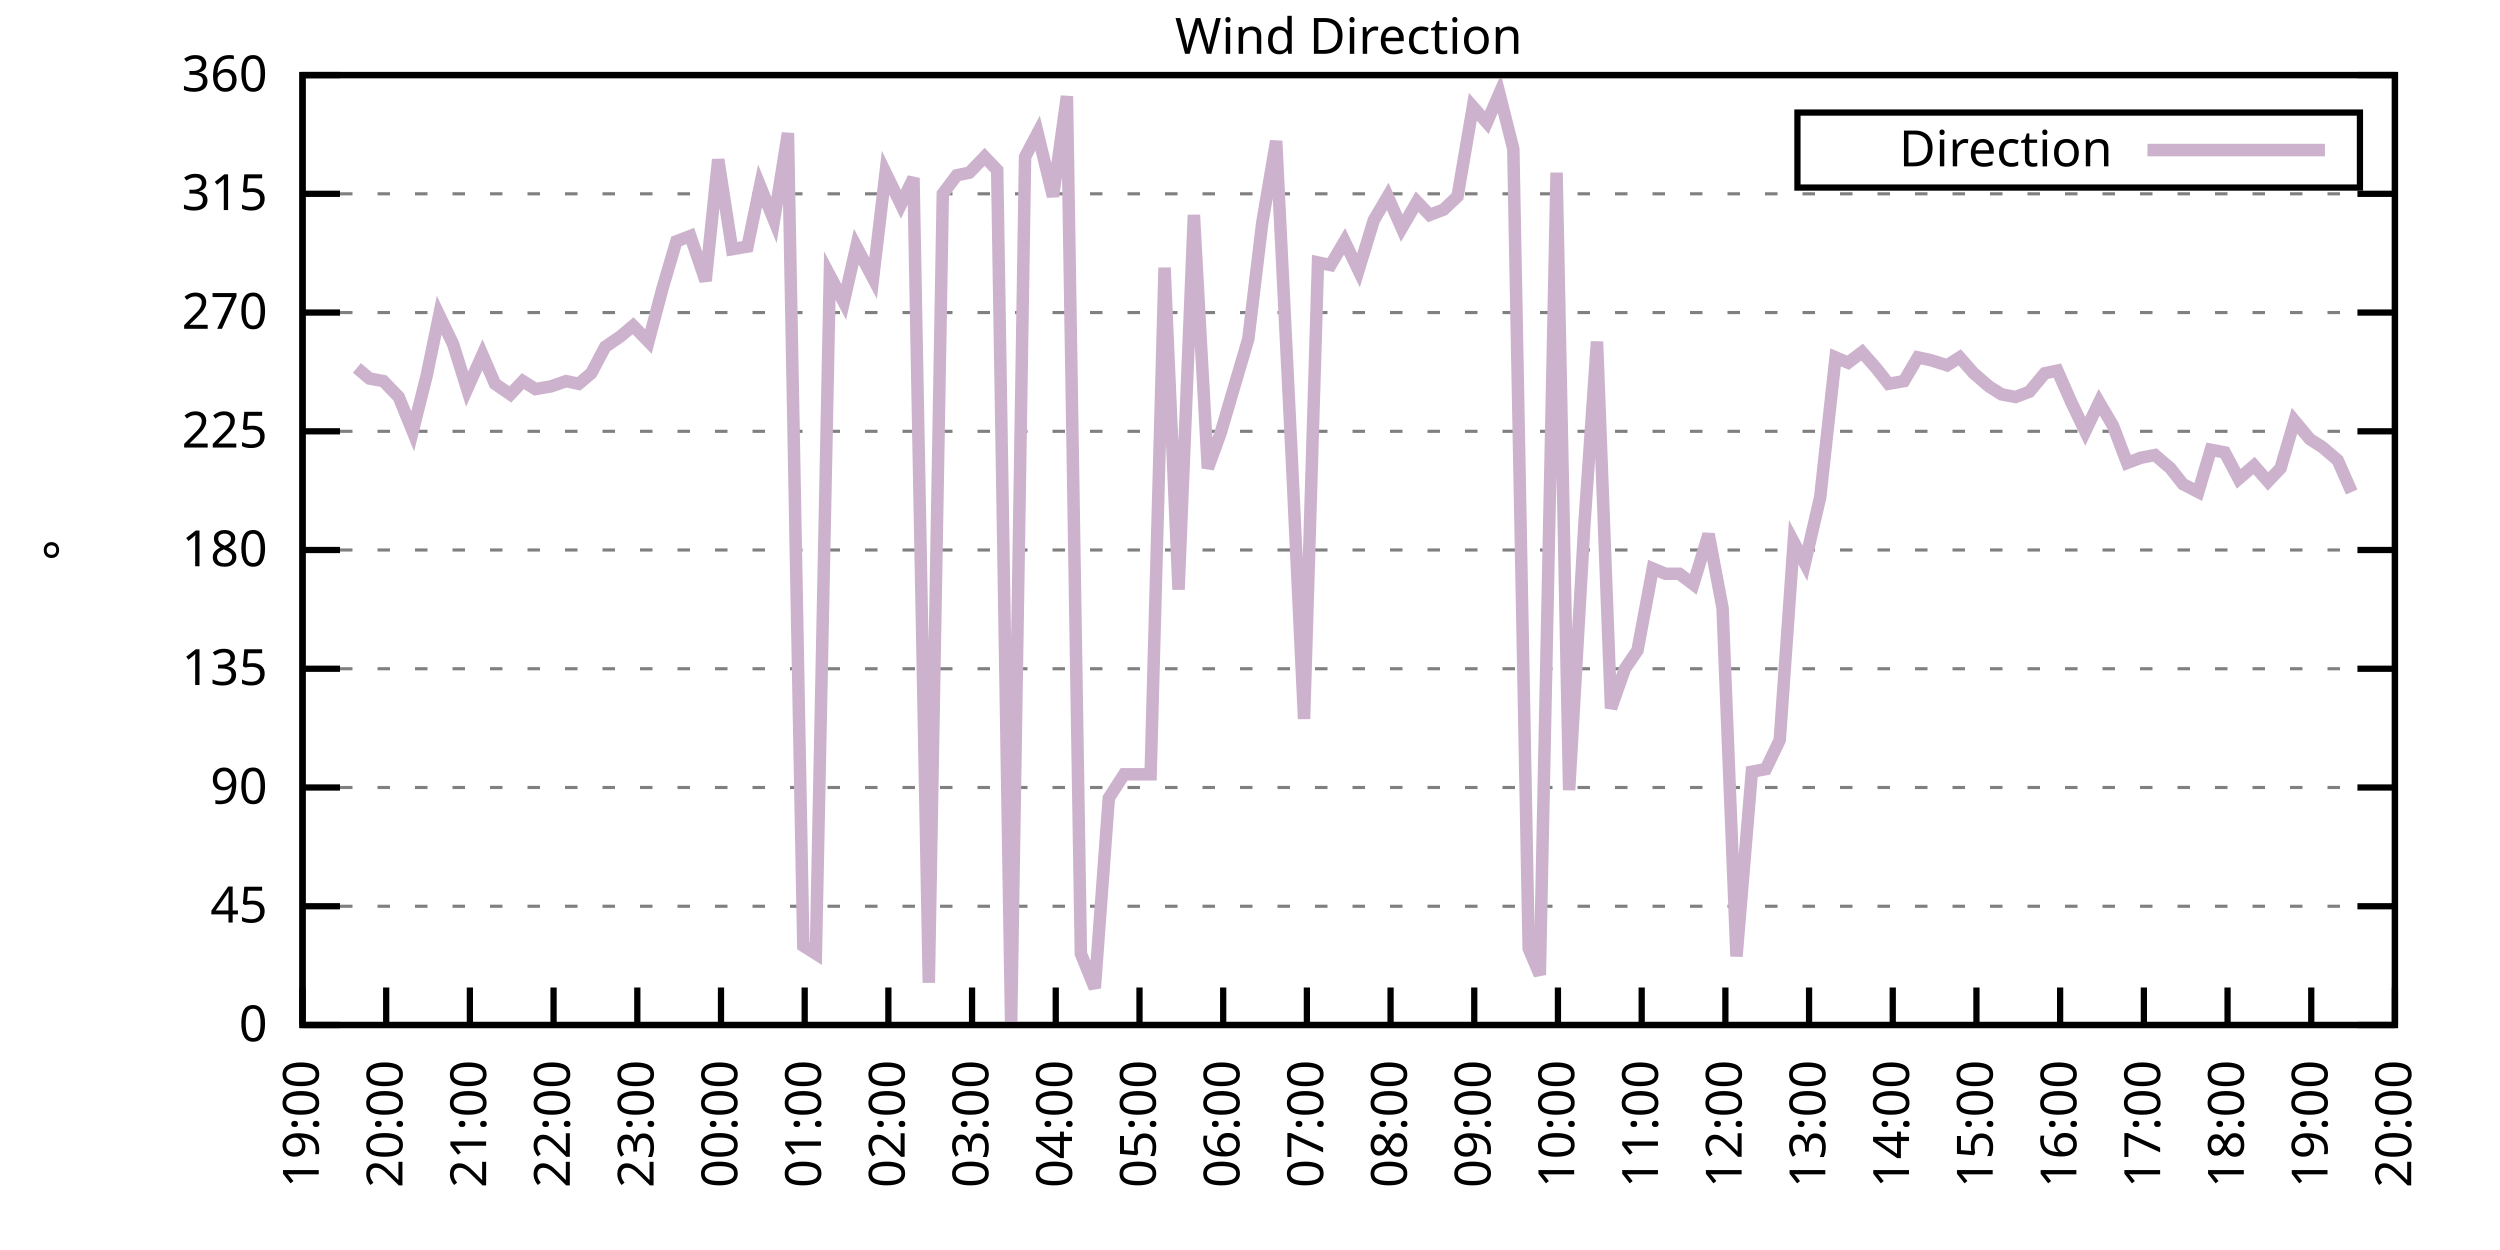
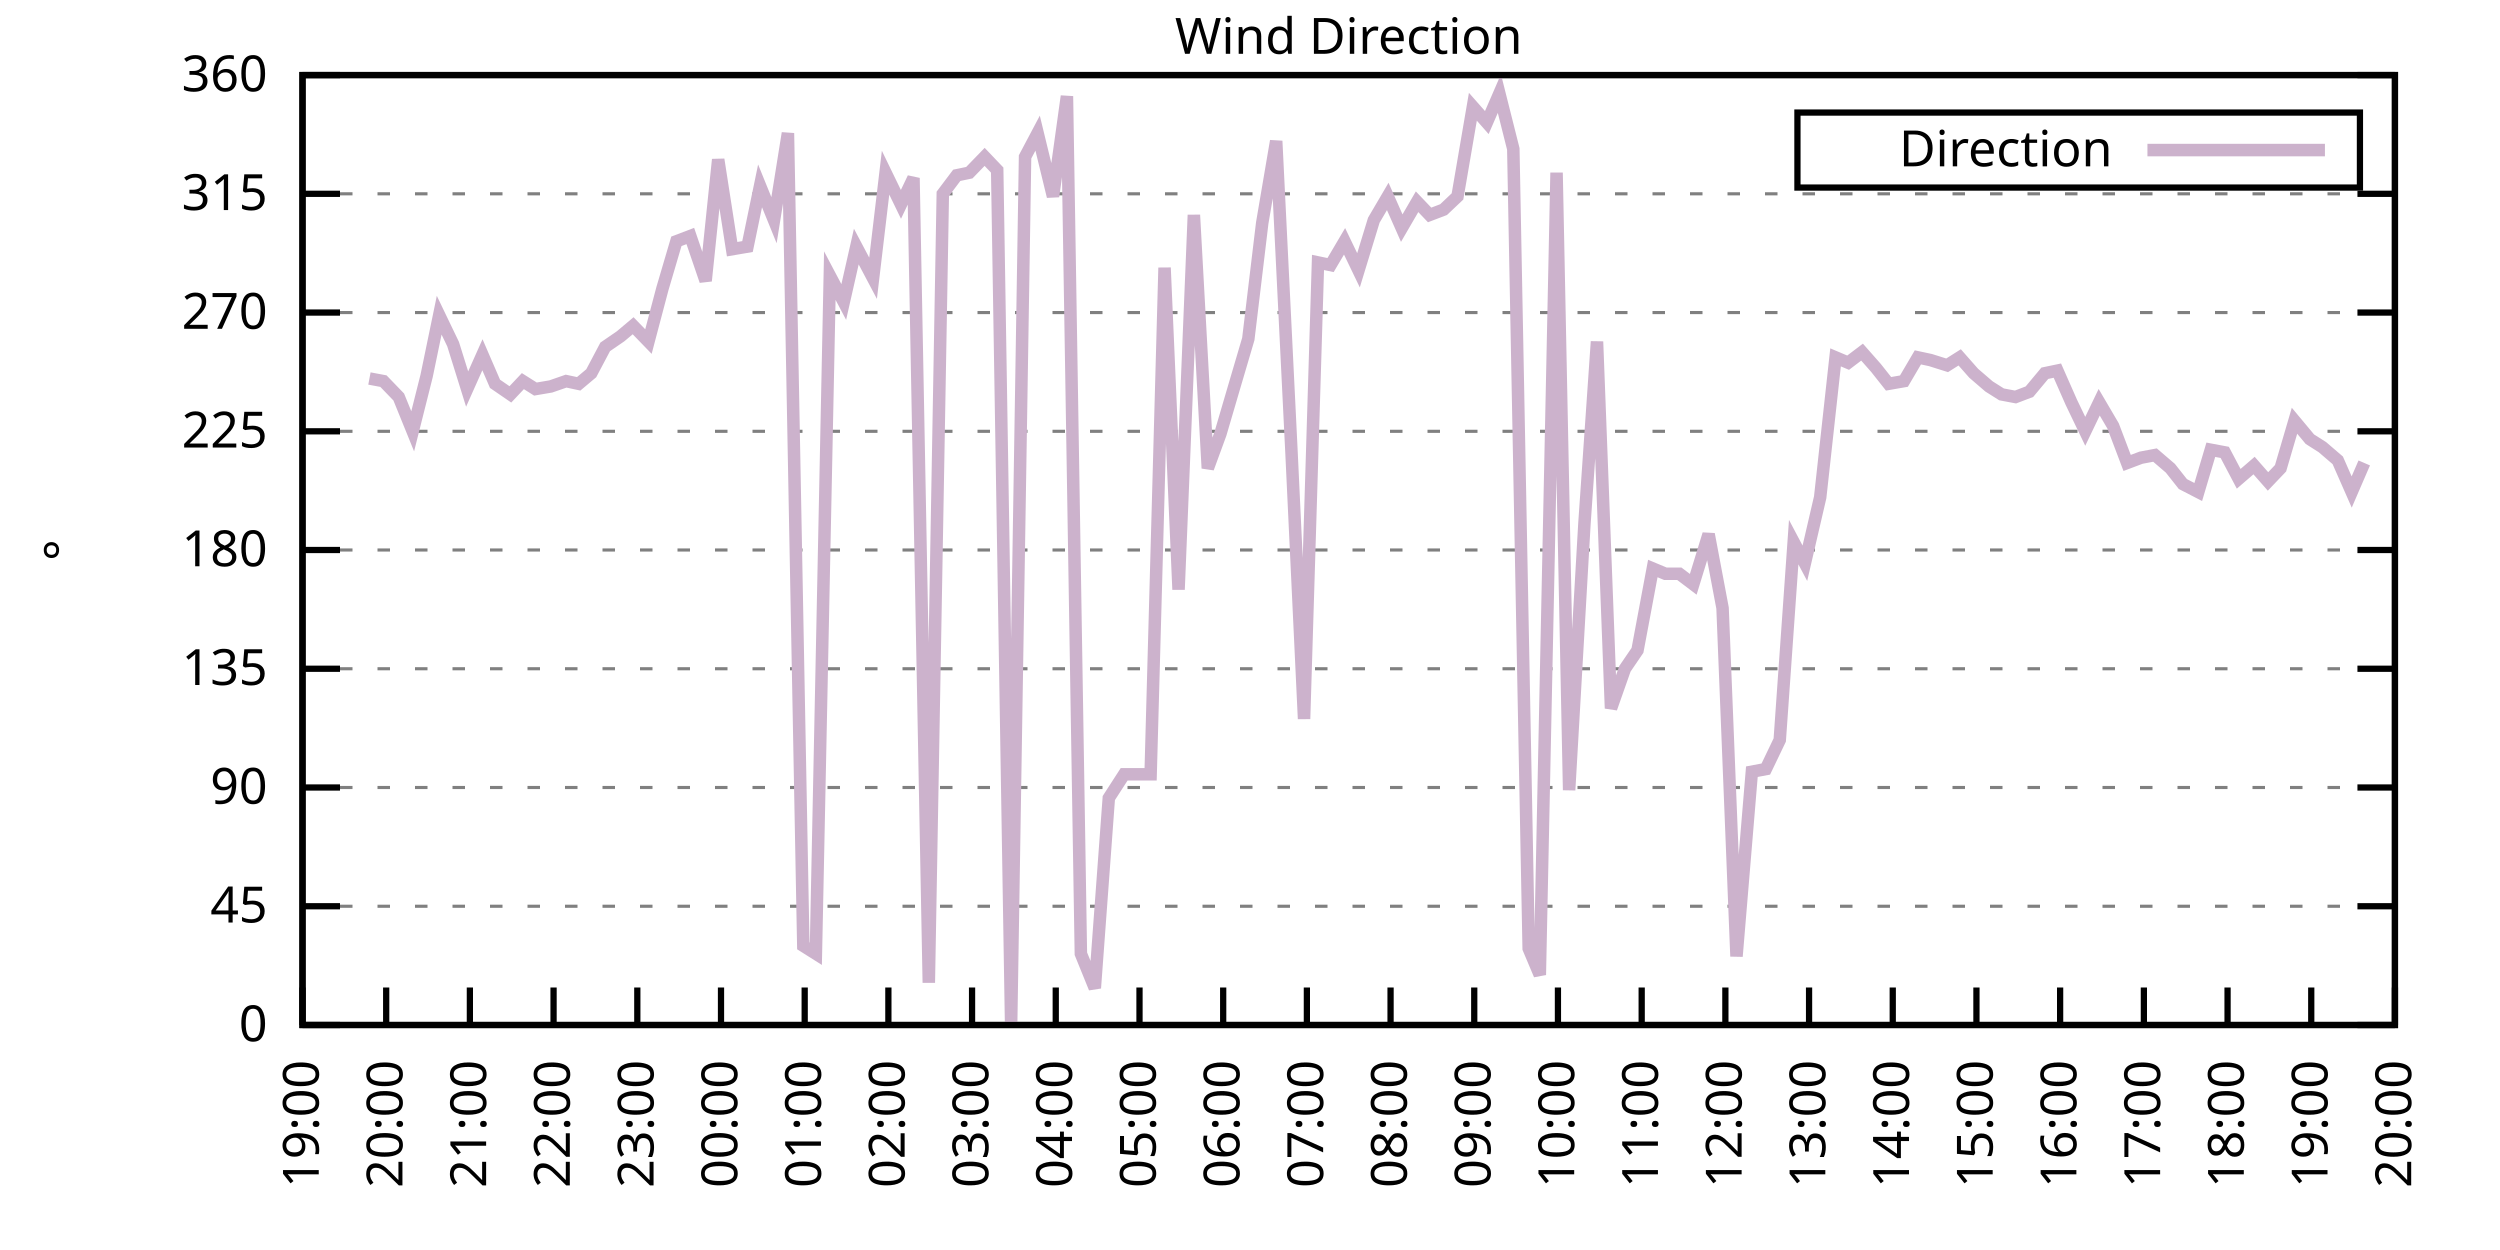
<svg xmlns="http://www.w3.org/2000/svg" xmlns:xlink="http://www.w3.org/1999/xlink" width="400" height="200" viewBox="0 0 400 200">
  <g id="gnuplot_canvas">
    <rect x="0" y="0" width="400" height="200" fill="none" />
    <defs>
      <circle id="gpDot" r="0.5" stroke-width="0.5" stroke="currentColor" />
      <path id="gpPt0" stroke-width="0.333" stroke="currentColor" d="M-1,0 h2 M0,-1 v2" />
      <path id="gpPt1" stroke-width="0.333" stroke="currentColor" d="M-1,-1 L1,1 M1,-1 L-1,1" />
      <path id="gpPt2" stroke-width="0.333" stroke="currentColor" d="M-1,0 L1,0 M0,-1 L0,1 M-1,-1 L1,1 M-1,1 L1,-1" />
      <rect id="gpPt3" stroke-width="0.333" stroke="currentColor" x="-1" y="-1" width="2" height="2" />
      <rect id="gpPt4" stroke-width="0.333" stroke="currentColor" fill="currentColor" x="-1" y="-1" width="2" height="2" />
      <circle id="gpPt5" stroke-width="0.333" stroke="currentColor" cx="0" cy="0" r="1" />
      <use xlink:href="#gpPt5" id="gpPt6" fill="currentColor" stroke="none" />
      <path id="gpPt7" stroke-width="0.333" stroke="currentColor" d="M0,-1.33 L-1.33,0.67 L1.33,0.67 z" />
      <use xlink:href="#gpPt7" id="gpPt8" fill="currentColor" stroke="none" />
      <use xlink:href="#gpPt7" id="gpPt9" stroke="currentColor" transform="rotate(180)" />
      <use xlink:href="#gpPt9" id="gpPt10" fill="currentColor" stroke="none" />
      <use xlink:href="#gpPt3" id="gpPt11" stroke="currentColor" transform="rotate(45)" />
      <use xlink:href="#gpPt11" id="gpPt12" fill="currentColor" stroke="none" />
      <path id="gpPt13" stroke-width="0.333" stroke="currentColor" d="M0,1.330 L1.265,0.411 L0.782,-1.067 L-0.782,-1.076 L-1.265,0.411 z" />
      <use xlink:href="#gpPt13" id="gpPt14" fill="currentColor" stroke="none" />
      <filter id="textbox" filterUnits="objectBoundingBox" x="0" y="0" height="1" width="1">
        <feFlood flood-color="white" flood-opacity="1" result="bgnd" />
        <feComposite in="SourceGraphic" in2="bgnd" operator="atop" />
      </filter>
      <filter id="greybox" filterUnits="objectBoundingBox" x="0" y="0" height="1" width="1">
        <feFlood flood-color="lightgrey" flood-opacity="1" result="grey" />
        <feComposite in="SourceGraphic" in2="grey" operator="atop" />
      </filter>
    </defs>
    <g fill="none" color="white" stroke="currentColor" stroke-width="1.00" stroke-linecap="butt" stroke-linejoin="miter">
</g>
    <g fill="none" color="black" stroke="currentColor" stroke-width="1.00" stroke-linecap="butt" stroke-linejoin="miter">
      <g stroke="none" shape-rendering="crispEdges">
        <polygon fill="rgb(255, 255, 255)" points="48.40,164.00 383.18,164.00 383.18,12.02 48.40,12.02 " />
      </g>
    </g>
    <g fill="none" color="black" stroke="currentColor" stroke-width="1.00" stroke-linecap="butt" stroke-linejoin="miter">
</g>
    <g fill="none" color="black" stroke="black" stroke-width="0.50" stroke-linecap="butt" stroke-linejoin="miter">
</g>
    <g fill="none" color="gray" stroke="currentColor" stroke-width="0.50" stroke-linecap="butt" stroke-linejoin="miter">
      <path stroke="gray" stroke-dasharray="2,4" class="gridline" d="M48.40,164.00 L383.19,164.00  " />
    </g>
    <g fill="none" color="gray" stroke="gray" stroke-width="1.00" stroke-linecap="butt" stroke-linejoin="miter">
</g>
    <g fill="none" color="black" stroke="currentColor" stroke-width="1.00" stroke-linecap="butt" stroke-linejoin="miter">
      <path stroke="black" d="M48.40,164.00 L54.40,164.00 M383.19,164.00 L377.19,164.00  " />
      <g transform="translate(42.80,166.60)" stroke="none" fill="black" font-family="Sans" font-size="8.00" text-anchor="end">
        <text>
          <tspan font-family="Sans"> 0</tspan>
        </text>
      </g>
    </g>
    <g fill="none" color="black" stroke="currentColor" stroke-width="1.00" stroke-linecap="butt" stroke-linejoin="miter">
</g>
    <g fill="none" color="black" stroke="black" stroke-width="0.50" stroke-linecap="butt" stroke-linejoin="miter">
</g>
    <g fill="none" color="gray" stroke="currentColor" stroke-width="0.50" stroke-linecap="butt" stroke-linejoin="miter">
      <path stroke="gray" stroke-dasharray="2,4" class="gridline" d="M48.40,145.00 L383.19,145.00  " />
    </g>
    <g fill="none" color="gray" stroke="gray" stroke-width="1.00" stroke-linecap="butt" stroke-linejoin="miter">
</g>
    <g fill="none" color="black" stroke="currentColor" stroke-width="1.00" stroke-linecap="butt" stroke-linejoin="miter">
      <path stroke="black" d="M48.40,145.00 L54.40,145.00 M383.19,145.00 L377.19,145.00  " />
      <g transform="translate(42.80,147.60)" stroke="none" fill="black" font-family="Sans" font-size="8.00" text-anchor="end">
        <text>
          <tspan font-family="Sans"> 45</tspan>
        </text>
      </g>
    </g>
    <g fill="none" color="black" stroke="currentColor" stroke-width="1.00" stroke-linecap="butt" stroke-linejoin="miter">
</g>
    <g fill="none" color="black" stroke="black" stroke-width="0.50" stroke-linecap="butt" stroke-linejoin="miter">
</g>
    <g fill="none" color="gray" stroke="currentColor" stroke-width="0.50" stroke-linecap="butt" stroke-linejoin="miter">
      <path stroke="gray" stroke-dasharray="2,4" class="gridline" d="M48.40,126.00 L383.19,126.00  " />
    </g>
    <g fill="none" color="gray" stroke="gray" stroke-width="1.00" stroke-linecap="butt" stroke-linejoin="miter">
</g>
    <g fill="none" color="black" stroke="currentColor" stroke-width="1.00" stroke-linecap="butt" stroke-linejoin="miter">
      <path stroke="black" d="M48.40,126.00 L54.40,126.00 M383.19,126.00 L377.19,126.00  " />
      <g transform="translate(42.80,128.60)" stroke="none" fill="black" font-family="Sans" font-size="8.00" text-anchor="end">
        <text>
          <tspan font-family="Sans"> 90</tspan>
        </text>
      </g>
    </g>
    <g fill="none" color="black" stroke="currentColor" stroke-width="1.00" stroke-linecap="butt" stroke-linejoin="miter">
</g>
    <g fill="none" color="black" stroke="black" stroke-width="0.50" stroke-linecap="butt" stroke-linejoin="miter">
</g>
    <g fill="none" color="gray" stroke="currentColor" stroke-width="0.50" stroke-linecap="butt" stroke-linejoin="miter">
      <path stroke="gray" stroke-dasharray="2,4" class="gridline" d="M48.40,107.00 L383.19,107.00  " />
    </g>
    <g fill="none" color="gray" stroke="gray" stroke-width="1.00" stroke-linecap="butt" stroke-linejoin="miter">
</g>
    <g fill="none" color="black" stroke="currentColor" stroke-width="1.00" stroke-linecap="butt" stroke-linejoin="miter">
      <path stroke="black" d="M48.40,107.00 L54.40,107.00 M383.19,107.00 L377.19,107.00  " />
      <g transform="translate(42.80,109.60)" stroke="none" fill="black" font-family="Sans" font-size="8.00" text-anchor="end">
        <text>
          <tspan font-family="Sans"> 135</tspan>
        </text>
      </g>
    </g>
    <g fill="none" color="black" stroke="currentColor" stroke-width="1.00" stroke-linecap="butt" stroke-linejoin="miter">
</g>
    <g fill="none" color="black" stroke="black" stroke-width="0.50" stroke-linecap="butt" stroke-linejoin="miter">
</g>
    <g fill="none" color="gray" stroke="currentColor" stroke-width="0.50" stroke-linecap="butt" stroke-linejoin="miter">
      <path stroke="gray" stroke-dasharray="2,4" class="gridline" d="M48.40,88.00 L383.19,88.00  " />
    </g>
    <g fill="none" color="gray" stroke="gray" stroke-width="1.00" stroke-linecap="butt" stroke-linejoin="miter">
</g>
    <g fill="none" color="black" stroke="currentColor" stroke-width="1.00" stroke-linecap="butt" stroke-linejoin="miter">
      <path stroke="black" d="M48.40,88.00 L54.40,88.00 M383.19,88.00 L377.19,88.00  " />
      <g transform="translate(42.80,90.60)" stroke="none" fill="black" font-family="Sans" font-size="8.00" text-anchor="end">
        <text>
          <tspan font-family="Sans"> 180</tspan>
        </text>
      </g>
    </g>
    <g fill="none" color="black" stroke="currentColor" stroke-width="1.00" stroke-linecap="butt" stroke-linejoin="miter">
</g>
    <g fill="none" color="black" stroke="black" stroke-width="0.50" stroke-linecap="butt" stroke-linejoin="miter">
</g>
    <g fill="none" color="gray" stroke="currentColor" stroke-width="0.50" stroke-linecap="butt" stroke-linejoin="miter">
      <path stroke="gray" stroke-dasharray="2,4" class="gridline" d="M48.40,69.01 L383.19,69.01  " />
    </g>
    <g fill="none" color="gray" stroke="gray" stroke-width="1.00" stroke-linecap="butt" stroke-linejoin="miter">
</g>
    <g fill="none" color="black" stroke="currentColor" stroke-width="1.00" stroke-linecap="butt" stroke-linejoin="miter">
      <path stroke="black" d="M48.40,69.01 L54.40,69.01 M383.19,69.01 L377.19,69.01  " />
      <g transform="translate(42.80,71.61)" stroke="none" fill="black" font-family="Sans" font-size="8.00" text-anchor="end">
        <text>
          <tspan font-family="Sans"> 225</tspan>
        </text>
      </g>
    </g>
    <g fill="none" color="black" stroke="currentColor" stroke-width="1.00" stroke-linecap="butt" stroke-linejoin="miter">
</g>
    <g fill="none" color="black" stroke="black" stroke-width="0.50" stroke-linecap="butt" stroke-linejoin="miter">
</g>
    <g fill="none" color="gray" stroke="currentColor" stroke-width="0.50" stroke-linecap="butt" stroke-linejoin="miter">
      <path stroke="gray" stroke-dasharray="2,4" class="gridline" d="M48.40,50.01 L383.19,50.01  " />
    </g>
    <g fill="none" color="gray" stroke="gray" stroke-width="1.00" stroke-linecap="butt" stroke-linejoin="miter">
</g>
    <g fill="none" color="black" stroke="currentColor" stroke-width="1.00" stroke-linecap="butt" stroke-linejoin="miter">
      <path stroke="black" d="M48.40,50.01 L54.40,50.01 M383.19,50.01 L377.19,50.01  " />
      <g transform="translate(42.80,52.61)" stroke="none" fill="black" font-family="Sans" font-size="8.00" text-anchor="end">
        <text>
          <tspan font-family="Sans"> 270</tspan>
        </text>
      </g>
    </g>
    <g fill="none" color="black" stroke="currentColor" stroke-width="1.00" stroke-linecap="butt" stroke-linejoin="miter">
</g>
    <g fill="none" color="black" stroke="black" stroke-width="0.50" stroke-linecap="butt" stroke-linejoin="miter">
</g>
    <g fill="none" color="gray" stroke="currentColor" stroke-width="0.50" stroke-linecap="butt" stroke-linejoin="miter">
      <path stroke="gray" stroke-dasharray="2,4" class="gridline" d="M48.40,31.01 L383.19,31.01  " />
    </g>
    <g fill="none" color="gray" stroke="gray" stroke-width="1.00" stroke-linecap="butt" stroke-linejoin="miter">
</g>
    <g fill="none" color="black" stroke="currentColor" stroke-width="1.00" stroke-linecap="butt" stroke-linejoin="miter">
      <path stroke="black" d="M48.40,31.01 L54.40,31.01 M383.19,31.01 L377.19,31.01  " />
      <g transform="translate(42.80,33.61)" stroke="none" fill="black" font-family="Sans" font-size="8.00" text-anchor="end">
        <text>
          <tspan font-family="Sans"> 315</tspan>
        </text>
      </g>
    </g>
    <g fill="none" color="black" stroke="currentColor" stroke-width="1.00" stroke-linecap="butt" stroke-linejoin="miter">
</g>
    <g fill="none" color="black" stroke="black" stroke-width="0.50" stroke-linecap="butt" stroke-linejoin="miter">
</g>
    <g fill="none" color="gray" stroke="currentColor" stroke-width="0.50" stroke-linecap="butt" stroke-linejoin="miter">
      <path stroke="gray" stroke-dasharray="2,4" class="gridline" d="M48.40,12.01 L383.19,12.01  " />
    </g>
    <g fill="none" color="gray" stroke="gray" stroke-width="1.00" stroke-linecap="butt" stroke-linejoin="miter">
</g>
    <g fill="none" color="black" stroke="currentColor" stroke-width="1.00" stroke-linecap="butt" stroke-linejoin="miter">
      <path stroke="black" d="M48.40,12.01 L54.40,12.01 M383.19,12.01 L377.19,12.01  " />
      <g transform="translate(42.80,14.61)" stroke="none" fill="black" font-family="Sans" font-size="8.00" text-anchor="end">
        <text>
          <tspan font-family="Sans"> 360</tspan>
        </text>
      </g>
    </g>
    <g fill="none" color="black" stroke="currentColor" stroke-width="1.00" stroke-linecap="butt" stroke-linejoin="miter">
      <path stroke="black" d="M48.40,164.00 L48.40,158.00  " />
      <g transform="translate(51.00,169.60) rotate(270.00)" stroke="none" fill="black" font-family="Sans" font-size="8.00" text-anchor="end">
        <text>
          <tspan font-family="Sans">19:00</tspan>
        </text>
      </g>
    </g>
    <g fill="none" color="black" stroke="currentColor" stroke-width="1.00" stroke-linecap="butt" stroke-linejoin="miter">
      <path stroke="black" d="M61.79,164.00 L61.79,158.00  " />
      <g transform="translate(64.39,169.60) rotate(270.00)" stroke="none" fill="black" font-family="Sans" font-size="8.00" text-anchor="end">
        <text>
          <tspan font-family="Sans">20:00</tspan>
        </text>
      </g>
    </g>
    <g fill="none" color="black" stroke="currentColor" stroke-width="1.00" stroke-linecap="butt" stroke-linejoin="miter">
      <path stroke="black" d="M75.18,164.00 L75.18,158.00  " />
      <g transform="translate(77.78,169.60) rotate(270.00)" stroke="none" fill="black" font-family="Sans" font-size="8.00" text-anchor="end">
        <text>
          <tspan font-family="Sans">21:00</tspan>
        </text>
      </g>
    </g>
    <g fill="none" color="black" stroke="currentColor" stroke-width="1.00" stroke-linecap="butt" stroke-linejoin="miter">
      <path stroke="black" d="M88.57,164.00 L88.57,158.00  " />
      <g transform="translate(91.17,169.60) rotate(270.00)" stroke="none" fill="black" font-family="Sans" font-size="8.00" text-anchor="end">
        <text>
          <tspan font-family="Sans">22:00</tspan>
        </text>
      </g>
    </g>
    <g fill="none" color="black" stroke="currentColor" stroke-width="1.00" stroke-linecap="butt" stroke-linejoin="miter">
      <path stroke="black" d="M101.97,164.00 L101.97,158.00  " />
      <g transform="translate(104.57,169.60) rotate(270.00)" stroke="none" fill="black" font-family="Sans" font-size="8.00" text-anchor="end">
        <text>
          <tspan font-family="Sans">23:00</tspan>
        </text>
      </g>
    </g>
    <g fill="none" color="black" stroke="currentColor" stroke-width="1.00" stroke-linecap="butt" stroke-linejoin="miter">
      <path stroke="black" d="M115.36,164.00 L115.36,158.00  " />
      <g transform="translate(117.96,169.60) rotate(270.00)" stroke="none" fill="black" font-family="Sans" font-size="8.00" text-anchor="end">
        <text>
          <tspan font-family="Sans">00:00</tspan>
        </text>
      </g>
    </g>
    <g fill="none" color="black" stroke="currentColor" stroke-width="1.00" stroke-linecap="butt" stroke-linejoin="miter">
      <path stroke="black" d="M128.75,164.00 L128.75,158.00  " />
      <g transform="translate(131.35,169.60) rotate(270.00)" stroke="none" fill="black" font-family="Sans" font-size="8.00" text-anchor="end">
        <text>
          <tspan font-family="Sans">01:00</tspan>
        </text>
      </g>
    </g>
    <g fill="none" color="black" stroke="currentColor" stroke-width="1.00" stroke-linecap="butt" stroke-linejoin="miter">
      <path stroke="black" d="M142.14,164.00 L142.14,158.00  " />
      <g transform="translate(144.74,169.60) rotate(270.00)" stroke="none" fill="black" font-family="Sans" font-size="8.00" text-anchor="end">
        <text>
          <tspan font-family="Sans">02:00</tspan>
        </text>
      </g>
    </g>
    <g fill="none" color="black" stroke="currentColor" stroke-width="1.00" stroke-linecap="butt" stroke-linejoin="miter">
      <path stroke="black" d="M155.53,164.00 L155.53,158.00  " />
      <g transform="translate(158.13,169.60) rotate(270.00)" stroke="none" fill="black" font-family="Sans" font-size="8.00" text-anchor="end">
        <text>
          <tspan font-family="Sans">03:00</tspan>
        </text>
      </g>
    </g>
    <g fill="none" color="black" stroke="currentColor" stroke-width="1.00" stroke-linecap="butt" stroke-linejoin="miter">
      <path stroke="black" d="M168.92,164.00 L168.92,158.00  " />
      <g transform="translate(171.52,169.60) rotate(270.00)" stroke="none" fill="black" font-family="Sans" font-size="8.00" text-anchor="end">
        <text>
          <tspan font-family="Sans">04:00</tspan>
        </text>
      </g>
    </g>
    <g fill="none" color="black" stroke="currentColor" stroke-width="1.00" stroke-linecap="butt" stroke-linejoin="miter">
      <path stroke="black" d="M182.32,164.00 L182.32,158.00  " />
      <g transform="translate(184.92,169.60) rotate(270.00)" stroke="none" fill="black" font-family="Sans" font-size="8.00" text-anchor="end">
        <text>
          <tspan font-family="Sans">05:00</tspan>
        </text>
      </g>
    </g>
    <g fill="none" color="black" stroke="currentColor" stroke-width="1.00" stroke-linecap="butt" stroke-linejoin="miter">
      <path stroke="black" d="M195.71,164.00 L195.71,158.00  " />
      <g transform="translate(198.31,169.60) rotate(270.00)" stroke="none" fill="black" font-family="Sans" font-size="8.00" text-anchor="end">
        <text>
          <tspan font-family="Sans">06:00</tspan>
        </text>
      </g>
    </g>
    <g fill="none" color="black" stroke="currentColor" stroke-width="1.00" stroke-linecap="butt" stroke-linejoin="miter">
      <path stroke="black" d="M209.10,164.00 L209.10,158.00  " />
      <g transform="translate(211.70,169.60) rotate(270.00)" stroke="none" fill="black" font-family="Sans" font-size="8.00" text-anchor="end">
        <text>
          <tspan font-family="Sans">07:00</tspan>
        </text>
      </g>
    </g>
    <g fill="none" color="black" stroke="currentColor" stroke-width="1.00" stroke-linecap="butt" stroke-linejoin="miter">
      <path stroke="black" d="M222.49,164.00 L222.49,158.00  " />
      <g transform="translate(225.09,169.60) rotate(270.00)" stroke="none" fill="black" font-family="Sans" font-size="8.00" text-anchor="end">
        <text>
          <tspan font-family="Sans">08:00</tspan>
        </text>
      </g>
    </g>
    <g fill="none" color="black" stroke="currentColor" stroke-width="1.00" stroke-linecap="butt" stroke-linejoin="miter">
      <path stroke="black" d="M235.88,164.00 L235.88,158.00  " />
      <g transform="translate(238.48,169.60) rotate(270.00)" stroke="none" fill="black" font-family="Sans" font-size="8.00" text-anchor="end">
        <text>
          <tspan font-family="Sans">09:00</tspan>
        </text>
      </g>
    </g>
    <g fill="none" color="black" stroke="currentColor" stroke-width="1.00" stroke-linecap="butt" stroke-linejoin="miter">
      <path stroke="black" d="M249.27,164.00 L249.27,158.00  " />
      <g transform="translate(251.87,169.60) rotate(270.00)" stroke="none" fill="black" font-family="Sans" font-size="8.00" text-anchor="end">
        <text>
          <tspan font-family="Sans">10:00</tspan>
        </text>
      </g>
    </g>
    <g fill="none" color="black" stroke="currentColor" stroke-width="1.00" stroke-linecap="butt" stroke-linejoin="miter">
      <path stroke="black" d="M262.67,164.00 L262.67,158.00  " />
      <g transform="translate(265.27,169.60) rotate(270.00)" stroke="none" fill="black" font-family="Sans" font-size="8.00" text-anchor="end">
        <text>
          <tspan font-family="Sans">11:00</tspan>
        </text>
      </g>
    </g>
    <g fill="none" color="black" stroke="currentColor" stroke-width="1.00" stroke-linecap="butt" stroke-linejoin="miter">
      <path stroke="black" d="M276.06,164.00 L276.06,158.00  " />
      <g transform="translate(278.66,169.60) rotate(270.00)" stroke="none" fill="black" font-family="Sans" font-size="8.00" text-anchor="end">
        <text>
          <tspan font-family="Sans">12:00</tspan>
        </text>
      </g>
    </g>
    <g fill="none" color="black" stroke="currentColor" stroke-width="1.00" stroke-linecap="butt" stroke-linejoin="miter">
      <path stroke="black" d="M289.45,164.00 L289.45,158.00  " />
      <g transform="translate(292.05,169.60) rotate(270.00)" stroke="none" fill="black" font-family="Sans" font-size="8.00" text-anchor="end">
        <text>
          <tspan font-family="Sans">13:00</tspan>
        </text>
      </g>
    </g>
    <g fill="none" color="black" stroke="currentColor" stroke-width="1.00" stroke-linecap="butt" stroke-linejoin="miter">
      <path stroke="black" d="M302.84,164.00 L302.84,158.00  " />
      <g transform="translate(305.44,169.60) rotate(270.00)" stroke="none" fill="black" font-family="Sans" font-size="8.00" text-anchor="end">
        <text>
          <tspan font-family="Sans">14:00</tspan>
        </text>
      </g>
    </g>
    <g fill="none" color="black" stroke="currentColor" stroke-width="1.00" stroke-linecap="butt" stroke-linejoin="miter">
      <path stroke="black" d="M316.23,164.00 L316.23,158.00  " />
      <g transform="translate(318.83,169.60) rotate(270.00)" stroke="none" fill="black" font-family="Sans" font-size="8.00" text-anchor="end">
        <text>
          <tspan font-family="Sans">15:00</tspan>
        </text>
      </g>
    </g>
    <g fill="none" color="black" stroke="currentColor" stroke-width="1.00" stroke-linecap="butt" stroke-linejoin="miter">
      <path stroke="black" d="M329.62,164.00 L329.62,158.00  " />
      <g transform="translate(332.22,169.60) rotate(270.00)" stroke="none" fill="black" font-family="Sans" font-size="8.00" text-anchor="end">
        <text>
          <tspan font-family="Sans">16:00</tspan>
        </text>
      </g>
    </g>
    <g fill="none" color="black" stroke="currentColor" stroke-width="1.00" stroke-linecap="butt" stroke-linejoin="miter">
      <path stroke="black" d="M343.02,164.00 L343.02,158.00  " />
      <g transform="translate(345.62,169.60) rotate(270.00)" stroke="none" fill="black" font-family="Sans" font-size="8.00" text-anchor="end">
        <text>
          <tspan font-family="Sans">17:00</tspan>
        </text>
      </g>
    </g>
    <g fill="none" color="black" stroke="currentColor" stroke-width="1.00" stroke-linecap="butt" stroke-linejoin="miter">
      <path stroke="black" d="M356.41,164.00 L356.41,158.00  " />
      <g transform="translate(359.01,169.60) rotate(270.00)" stroke="none" fill="black" font-family="Sans" font-size="8.00" text-anchor="end">
        <text>
          <tspan font-family="Sans">18:00</tspan>
        </text>
      </g>
    </g>
    <g fill="none" color="black" stroke="currentColor" stroke-width="1.00" stroke-linecap="butt" stroke-linejoin="miter">
      <path stroke="black" d="M369.80,164.00 L369.80,158.00  " />
      <g transform="translate(372.40,169.60) rotate(270.00)" stroke="none" fill="black" font-family="Sans" font-size="8.00" text-anchor="end">
        <text>
          <tspan font-family="Sans">19:00</tspan>
        </text>
      </g>
    </g>
    <g fill="none" color="black" stroke="currentColor" stroke-width="1.00" stroke-linecap="butt" stroke-linejoin="miter">
      <path stroke="black" d="M383.19,164.00 L383.19,158.00  " />
      <g transform="translate(385.79,169.60) rotate(270.00)" stroke="none" fill="black" font-family="Sans" font-size="8.00" text-anchor="end">
        <text>
          <tspan font-family="Sans">20:00</tspan>
        </text>
      </g>
    </g>
    <g fill="none" color="black" stroke="currentColor" stroke-width="1.00" stroke-linecap="butt" stroke-linejoin="miter">
</g>
    <g fill="none" color="black" stroke="currentColor" stroke-width="1.00" stroke-linecap="butt" stroke-linejoin="miter">
      <path stroke="black" d="M48.40,12.01 L48.40,164.00 L383.19,164.00 L383.19,12.01 L48.40,12.01 Z  " />
    </g>
    <g fill="none" color="black" stroke="currentColor" stroke-width="1.00" stroke-linecap="butt" stroke-linejoin="miter">
</g>
    <g fill="none" color="black" stroke="currentColor" stroke-width="1.00" stroke-linecap="butt" stroke-linejoin="miter">
      <path stroke="black" d="M287.59,30.01 L287.59,18.01 L377.59,18.01 L377.59,30.01 L287.59,30.01 Z  " />
    </g>
    <g id="Wind_direction_plot_1">
      <g fill="none" color="white" stroke="black" stroke-width="2.00" stroke-linecap="butt" stroke-linejoin="miter">
</g>
      <g fill="none" color="black" stroke="currentColor" stroke-width="2.00" stroke-linecap="butt" stroke-linejoin="miter">
        <g transform="translate(337.99,26.61)" stroke="none" fill="black" font-family="Sans" font-size="8.00" text-anchor="end">
          <text>
            <tspan font-family="Sans">Direction</tspan>
          </text>
        </g>
      </g>
      <g fill="none" color="black" stroke="currentColor" stroke-width="2.00" stroke-linecap="butt" stroke-linejoin="miter">
-         <path stroke="rgb(204, 178, 204)" d="M343.59,24.01 L371.99,24.01 M57.10,58.87 L59.11,60.56 L61.35,60.98 L63.80,63.52 L66.03,69.01 L68.26,60.14   L70.27,50.43 L72.50,55.07 L74.74,62.25 L77.19,56.76 L79.20,61.41 L81.66,63.10 L83.66,60.98 L85.67,62.25   L88.13,61.83 L90.58,60.98 L92.59,61.41 L94.60,59.72 L96.83,55.50 L99.29,53.81 L101.30,52.12 L103.75,54.65   L105.98,46.21 L108.22,38.61 L110.45,37.76 L112.90,44.94 L114.91,25.52 L117.14,39.87 L119.60,39.45 L121.61,29.74   L123.84,35.23 L126.07,21.30 L128.53,151.33 L130.54,152.60 L132.77,44.10 L135.00,48.32 L137.01,39.45 L139.69,44.52   L141.69,27.63 L144.15,32.70 L146.16,28.48 L148.61,157.24 L150.85,31.01 L153.08,28.05 L155.09,27.63 L157.54,25.10   L159.55,27.21 L161.78,164.00 L164.01,25.10 L166.02,21.30 L168.48,31.43 L170.71,15.39 L172.94,152.60 L175.17,158.09   L177.41,127.69 L179.86,123.89 L181.65,123.89 L184.10,123.89 L186.33,42.83 L188.57,94.34 L191.02,34.39 L193.25,74.92   L195.26,69.43 L197.49,61.83 L199.73,54.23 L201.96,35.65 L204.19,22.56 L206.64,72.38 L208.65,115.03 L210.88,41.99   L212.89,42.41 L215.13,38.61 L217.36,43.25 L219.81,35.23 L222.04,31.43 L224.28,36.50 L226.73,32.28 L228.74,34.39   L230.97,33.54 L233.20,31.43 L235.66,17.08 L237.89,19.61 L239.90,14.97 L242.13,23.83 L244.59,151.76 L246.37,155.98   L249.05,27.63 L251.06,126.42 L253.51,83.78 L255.52,54.65 L257.76,113.34 L259.99,107.00 L262.00,104.05 L264.45,90.96   L266.46,91.80 L268.69,91.80 L270.92,93.49 L273.38,85.47 L275.61,97.29 L277.84,153.02 L280.30,123.47 L282.53,123.05   L284.76,118.40 L286.99,86.74 L288.78,90.12 L291.23,79.56 L293.69,57.18 L295.70,58.03 L297.93,56.34 L300.16,58.87   L302.17,61.41 L304.63,60.98 L306.86,57.18 L308.87,57.61 L311.54,58.45 L313.55,57.18 L315.79,59.72 L318.24,61.83   L320.25,63.10 L322.48,63.52 L324.71,62.67 L327.17,59.72 L329.18,59.30 L331.41,64.36 L333.64,69.01 L335.87,64.36   L338.10,68.16 L340.34,74.07 L342.57,73.23 L344.80,72.81 L347.26,74.92 L349.26,77.45 L351.72,78.72 L353.73,71.96   L355.96,72.38 L358.19,76.61 L360.65,74.49 L362.88,77.03 L364.89,74.92 L367.12,67.32 L369.58,70.27 L371.58,71.54   L374.04,73.65 L376.27,78.72  " />
+         <path stroke="rgb(204, 178, 204)" d="M343.59,24.01 L371.99,24.01 M59.11,60.56 L61.35,60.98 L63.80,63.52 L66.03,69.01 L68.26,60.14 L70.27,50.43   L72.50,55.07 L74.74,62.25 L77.19,56.76 L79.20,61.41 L81.66,63.10 L83.66,60.98 L85.67,62.25 L88.13,61.83   L90.58,60.98 L92.59,61.41 L94.60,59.72 L96.83,55.50 L99.29,53.81 L101.30,52.12 L103.75,54.65 L105.98,46.21   L108.22,38.61 L110.45,37.76 L112.90,44.94 L114.91,25.52 L117.14,39.87 L119.60,39.45 L121.61,29.74 L123.84,35.23   L126.07,21.30 L128.53,151.33 L130.54,152.60 L132.77,44.10 L135.00,48.32 L137.01,39.45 L139.69,44.52 L141.69,27.63   L144.15,32.70 L146.16,28.48 L148.61,157.24 L150.85,31.01 L153.08,28.05 L155.09,27.63 L157.54,25.10 L159.55,27.21   L161.78,164.00 L164.01,25.10 L166.02,21.30 L168.48,31.43 L170.71,15.39 L172.94,152.60 L175.17,158.09 L177.41,127.69   L179.86,123.89 L181.65,123.89 L184.10,123.89 L186.33,42.83 L188.57,94.34 L191.02,34.39 L193.25,74.92 L195.26,69.43   L197.49,61.83 L199.73,54.23 L201.96,35.65 L204.19,22.56 L206.64,72.38 L208.65,115.03 L210.88,41.99 L212.89,42.41   L215.13,38.61 L217.36,43.25 L219.81,35.23 L222.04,31.43 L224.28,36.50 L226.73,32.28 L228.74,34.39 L230.97,33.54   L233.20,31.43 L235.66,17.08 L237.89,19.61 L239.90,14.97 L242.13,23.83 L244.59,151.76 L246.37,155.98 L249.05,27.63   L251.06,126.42 L253.51,83.78 L255.52,54.65 L257.76,113.34 L259.99,107.00 L262.00,104.05 L264.45,90.96 L266.46,91.80   L268.69,91.80 L270.92,93.49 L273.38,85.47 L275.61,97.29 L277.84,153.02 L280.30,123.47 L282.53,123.05 L284.76,118.40   L286.99,86.74 L288.78,90.12 L291.23,79.56 L293.69,57.18 L295.70,58.03 L297.93,56.34 L300.16,58.87 L302.17,61.41   L304.63,60.98 L306.86,57.18 L308.87,57.61 L311.54,58.45 L313.55,57.18 L315.79,59.72 L318.24,61.83 L320.25,63.10   L322.48,63.52 L324.71,62.67 L327.17,59.72 L329.18,59.30 L331.41,64.36 L333.64,69.01 L335.87,64.36 L338.10,68.16   L340.34,74.07 L342.57,73.23 L344.80,72.81 L347.26,74.92 L349.26,77.45 L351.72,78.72 L353.73,71.96 L355.96,72.38   L358.19,76.61 L360.65,74.49 L362.88,77.03 L364.89,74.92 L367.12,67.32 L369.58,70.27 L371.58,71.54 L374.04,73.65   L376.27,78.72 L378.28,74.07  " />
      </g>
    </g>
    <g fill="none" color="black" stroke="currentColor" stroke-width="2.00" stroke-linecap="butt" stroke-linejoin="miter">
</g>
    <g fill="none" color="black" stroke="black" stroke-width="1.00" stroke-linecap="butt" stroke-linejoin="miter">
</g>
    <g fill="none" color="black" stroke="currentColor" stroke-width="1.00" stroke-linecap="butt" stroke-linejoin="miter">
      <path stroke="black" d="M48.40,12.01 L48.40,164.00 L383.19,164.00 L383.19,12.01 L48.40,12.01 Z  " />
      <g transform="translate(12.80,88.01) rotate(270.00)" stroke="none" fill="black" font-family="Sans" font-size="8.00" text-anchor="middle">
        <text>
          <tspan font-family="Sans">°</tspan>
        </text>
      </g>
    </g>
    <g fill="none" color="black" stroke="currentColor" stroke-width="1.00" stroke-linecap="butt" stroke-linejoin="miter">
</g>
    <g fill="none" color="black" stroke="currentColor" stroke-width="1.00" stroke-linecap="butt" stroke-linejoin="miter">
      <g transform="translate(215.79,8.61)" stroke="none" fill="black" font-family="Sans" font-size="8.00" text-anchor="middle">
        <text>
          <tspan font-family="Sans">Wind Direction</tspan>
        </text>
      </g>
    </g>
    <g fill="none" color="black" stroke="currentColor" stroke-width="1.00" stroke-linecap="butt" stroke-linejoin="miter">
</g>
  </g>
</svg>
